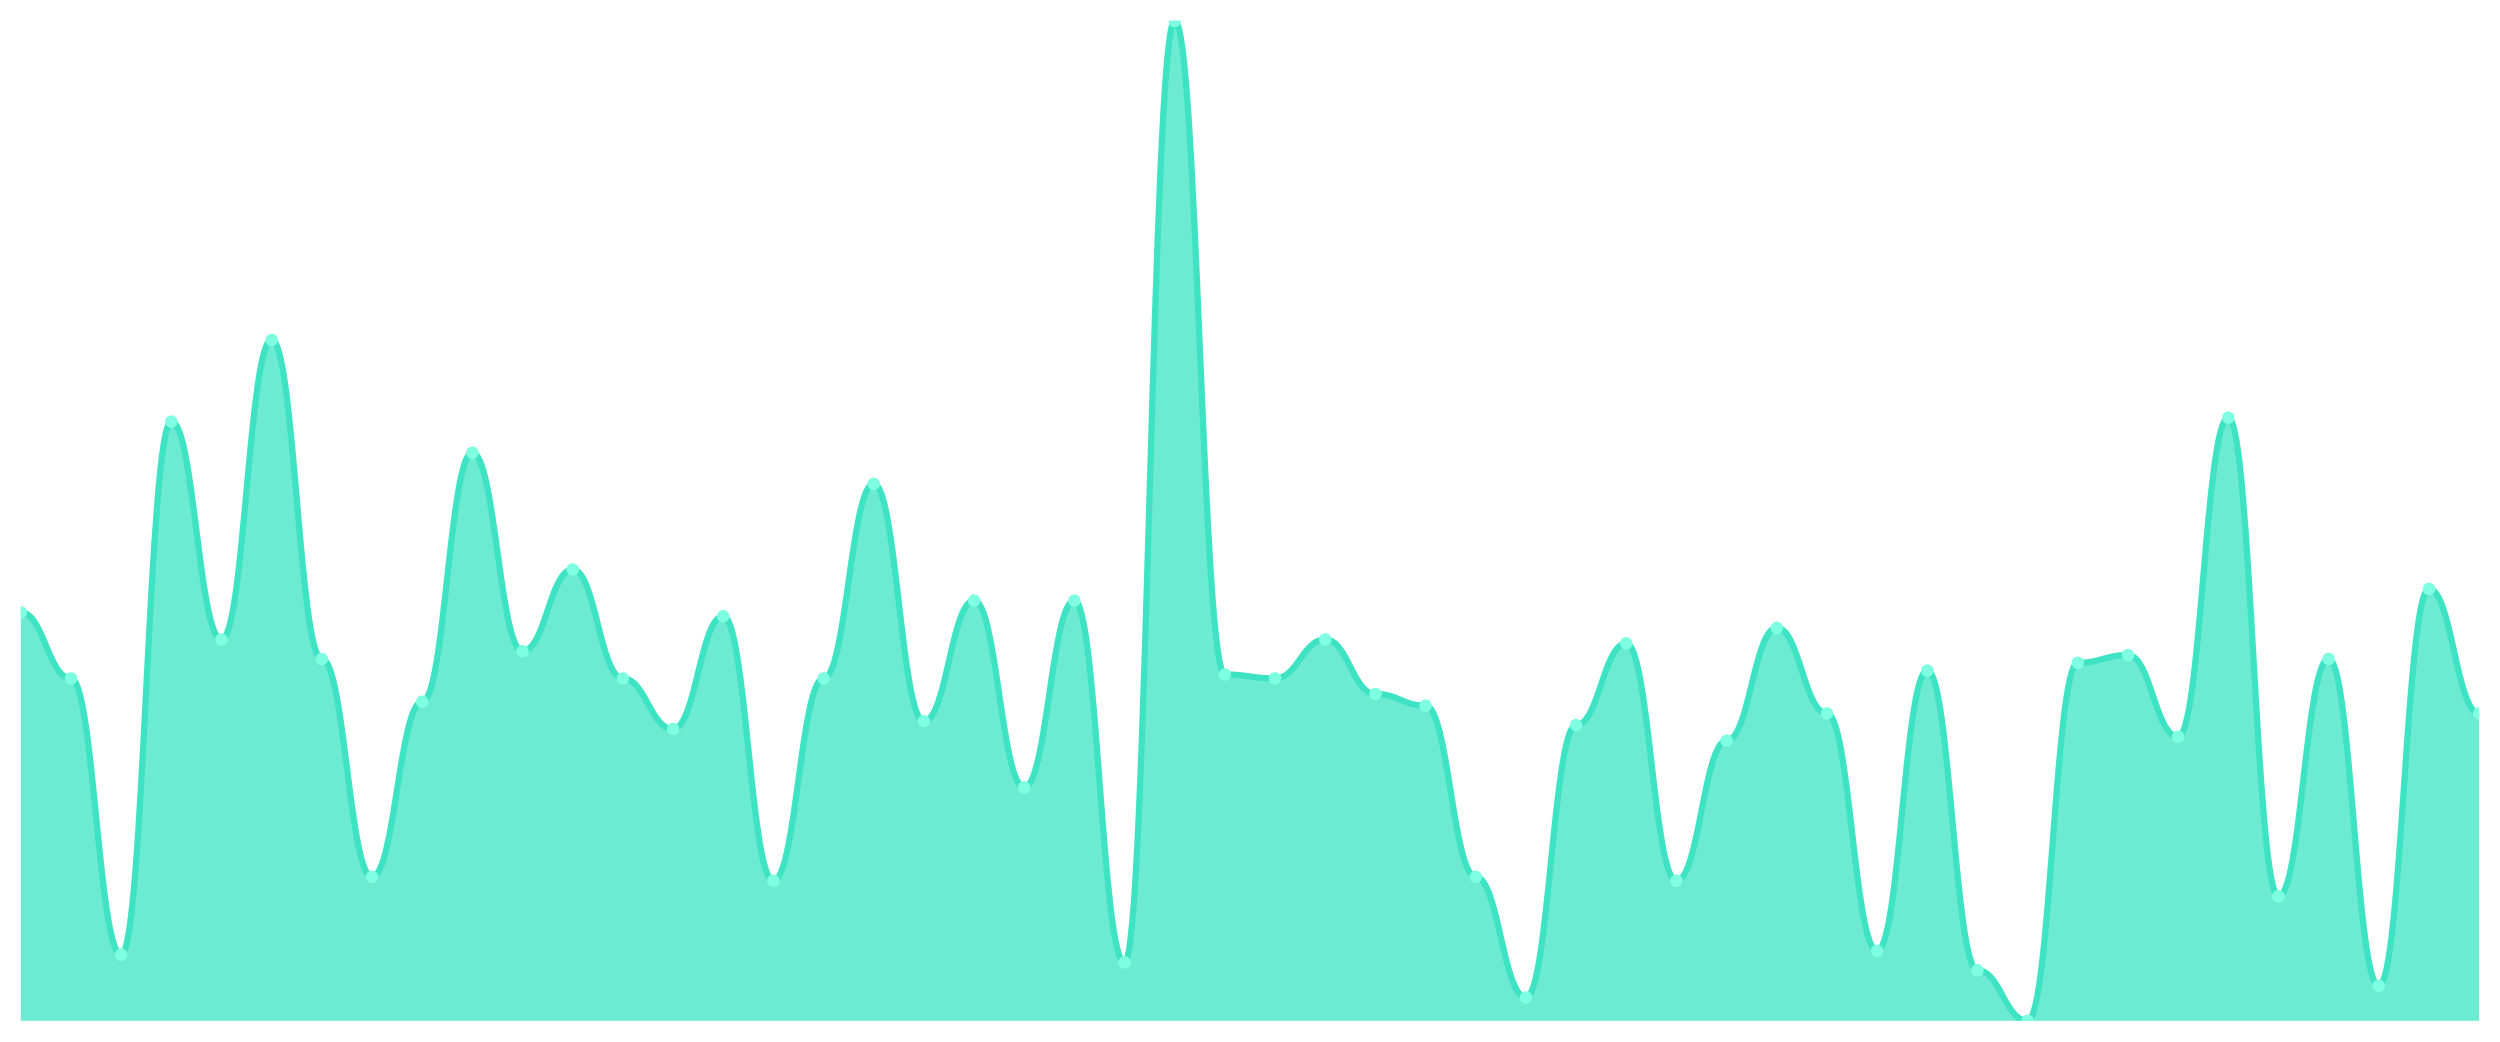
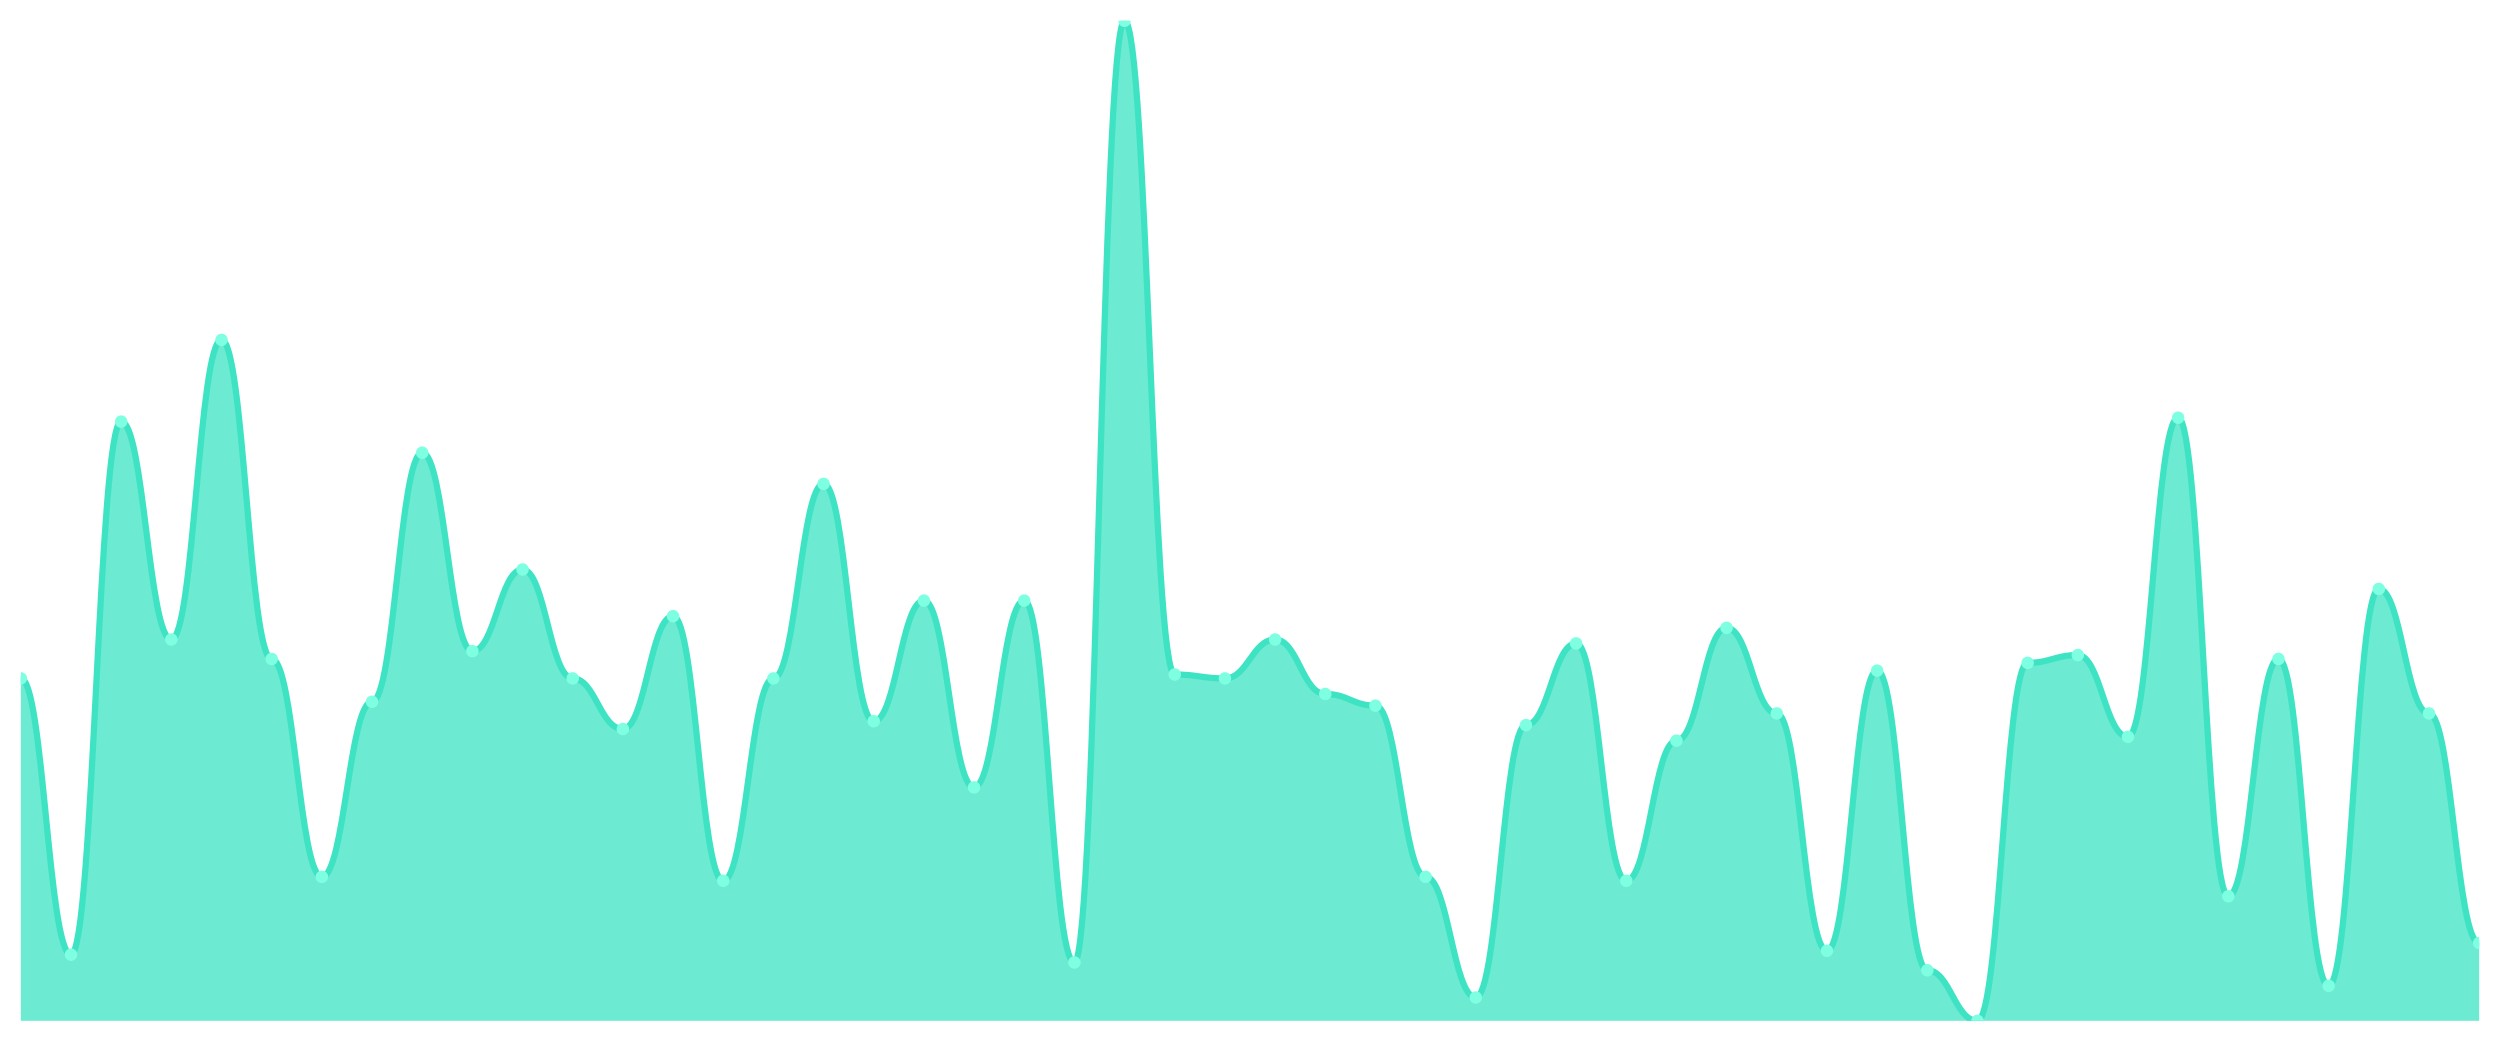
<svg xmlns="http://www.w3.org/2000/svg" viewBox="0 0 1200 500" width="1200" height="500">
  <defs>
    <clipPath id="c">
      <rect x="10" y="10" width="1180" height="480" />
    </clipPath>
  </defs>
  <rect width="1200" height="500" fill="none" />
  <g clip-path="url(#c)">
-     <path d="M 10,490 L 10,293.891 C 20.837,293.891 23.245,325.642 34.082,325.642 C 44.918,325.642 47.327,458.249 58.163,458.249 C 69,458.249 71.408,202.374 82.245,202.374 C 93.082,202.374 95.49,306.965 106.327,306.965 C 117.163,306.965 119.571,163.152 130.408,163.152 C 141.245,163.152 143.653,316.304 154.49,316.304 C 165.327,316.304 167.735,420.895 178.571,420.895 C 189.408,420.895 191.816,336.848 202.653,336.848 C 213.49,336.848 215.898,217.315 226.735,217.315 C 237.571,217.315 239.98,312.568 250.816,312.568 C 261.653,312.568 264.061,273.346 274.898,273.346 C 285.735,273.346 288.143,325.642 298.98,325.642 C 309.816,325.642 312.224,349.922 323.061,349.922 C 333.898,349.922 336.306,295.759 347.143,295.759 C 357.98,295.759 360.388,422.763 371.224,422.763 C 382.061,422.763 384.469,325.642 395.306,325.642 C 406.143,325.642 408.551,232.257 419.388,232.257 C 430.224,232.257 432.633,346.187 443.469,346.187 C 454.306,346.187 456.714,288.288 467.551,288.288 C 478.388,288.288 480.796,377.938 491.633,377.938 C 502.469,377.938 504.878,288.288 515.714,288.288 C 526.551,288.288 528.959,461.984 539.796,461.984 C 550.633,461.984 553.041,10 563.878,10 C 574.714,10 577.122,323.774 587.959,323.774 C 598.796,323.774 601.204,325.642 612.041,325.642 C 622.878,325.642 625.286,306.965 636.122,306.965 C 646.959,306.965 649.367,333.113 660.204,333.113 C 671.041,333.113 673.449,338.716 684.286,338.716 C 695.122,338.716 697.531,420.895 708.367,420.895 C 719.204,420.895 721.612,478.794 732.449,478.794 C 743.286,478.794 745.694,348.054 756.531,348.054 C 767.367,348.054 769.776,308.833 780.612,308.833 C 791.449,308.833 793.857,422.763 804.694,422.763 C 815.531,422.763 817.939,355.525 828.776,355.525 C 839.612,355.525 842.02,301.362 852.857,301.362 C 863.694,301.362 866.102,342.451 876.939,342.451 C 887.776,342.451 890.184,456.381 901.02,456.381 C 911.857,456.381 914.265,321.907 925.102,321.907 C 935.939,321.907 938.347,465.72 949.184,465.72 C 960.02,465.72 962.429,490 973.265,490 C 984.102,490 986.51,318.171 997.347,318.171 C 1008.184,318.171 1010.592,314.436 1021.429,314.436 C 1032.265,314.436 1034.673,353.658 1045.51,353.658 C 1056.347,353.658 1058.755,200.506 1069.592,200.506 C 1080.429,200.506 1082.837,430.233 1093.673,430.233 C 1104.51,430.233 1106.918,316.304 1117.755,316.304 C 1128.592,316.304 1131,473.191 1141.837,473.191 C 1152.673,473.191 1155.082,282.685 1165.918,282.685 C 1176.755,282.685 1179.163,342.451 1190,342.451 L 1190,490 Z" fill="rgba(61,227,195,0.75)" />
-     <path d="M 10,293.891 C 20.837,293.891 23.245,325.642 34.082,325.642 C 44.918,325.642 47.327,458.249 58.163,458.249 C 69,458.249 71.408,202.374 82.245,202.374 C 93.082,202.374 95.49,306.965 106.327,306.965 C 117.163,306.965 119.571,163.152 130.408,163.152 C 141.245,163.152 143.653,316.304 154.49,316.304 C 165.327,316.304 167.735,420.895 178.571,420.895 C 189.408,420.895 191.816,336.848 202.653,336.848 C 213.49,336.848 215.898,217.315 226.735,217.315 C 237.571,217.315 239.98,312.568 250.816,312.568 C 261.653,312.568 264.061,273.346 274.898,273.346 C 285.735,273.346 288.143,325.642 298.98,325.642 C 309.816,325.642 312.224,349.922 323.061,349.922 C 333.898,349.922 336.306,295.759 347.143,295.759 C 357.98,295.759 360.388,422.763 371.224,422.763 C 382.061,422.763 384.469,325.642 395.306,325.642 C 406.143,325.642 408.551,232.257 419.388,232.257 C 430.224,232.257 432.633,346.187 443.469,346.187 C 454.306,346.187 456.714,288.288 467.551,288.288 C 478.388,288.288 480.796,377.938 491.633,377.938 C 502.469,377.938 504.878,288.288 515.714,288.288 C 526.551,288.288 528.959,461.984 539.796,461.984 C 550.633,461.984 553.041,10 563.878,10 C 574.714,10 577.122,323.774 587.959,323.774 C 598.796,323.774 601.204,325.642 612.041,325.642 C 622.878,325.642 625.286,306.965 636.122,306.965 C 646.959,306.965 649.367,333.113 660.204,333.113 C 671.041,333.113 673.449,338.716 684.286,338.716 C 695.122,338.716 697.531,420.895 708.367,420.895 C 719.204,420.895 721.612,478.794 732.449,478.794 C 743.286,478.794 745.694,348.054 756.531,348.054 C 767.367,348.054 769.776,308.833 780.612,308.833 C 791.449,308.833 793.857,422.763 804.694,422.763 C 815.531,422.763 817.939,355.525 828.776,355.525 C 839.612,355.525 842.02,301.362 852.857,301.362 C 863.694,301.362 866.102,342.451 876.939,342.451 C 887.776,342.451 890.184,456.381 901.02,456.381 C 911.857,456.381 914.265,321.907 925.102,321.907 C 935.939,321.907 938.347,465.72 949.184,465.72 C 960.02,465.72 962.429,490 973.265,490 C 984.102,490 986.51,318.171 997.347,318.171 C 1008.184,318.171 1010.592,314.436 1021.429,314.436 C 1032.265,314.436 1034.673,353.658 1045.51,353.658 C 1056.347,353.658 1058.755,200.506 1069.592,200.506 C 1080.429,200.506 1082.837,430.233 1093.673,430.233 C 1104.51,430.233 1106.918,316.304 1117.755,316.304 C 1128.592,316.304 1131,473.191 1141.837,473.191 C 1152.673,473.191 1155.082,282.685 1165.918,282.685 C 1176.755,282.685 1179.163,342.451 1190,342.451" fill="none" stroke="#3de3c3" stroke-width="3" stroke-linecap="round" stroke-linejoin="round" />
-     <circle cx="10" cy="293.891" r="3" fill="#7fffe1" />
-     <circle cx="34.082" cy="325.642" r="3" fill="#7fffe1" />
-     <circle cx="58.163" cy="458.249" r="3" fill="#7fffe1" />
-     <circle cx="82.245" cy="202.374" r="3" fill="#7fffe1" />
-     <circle cx="106.327" cy="306.965" r="3" fill="#7fffe1" />
-     <circle cx="130.408" cy="163.152" r="3" fill="#7fffe1" />
-     <circle cx="154.49" cy="316.304" r="3" fill="#7fffe1" />
-     <circle cx="178.571" cy="420.895" r="3" fill="#7fffe1" />
-     <circle cx="202.653" cy="336.848" r="3" fill="#7fffe1" />
-     <circle cx="226.735" cy="217.315" r="3" fill="#7fffe1" />
-     <circle cx="250.816" cy="312.568" r="3" fill="#7fffe1" />
-     <circle cx="274.898" cy="273.346" r="3" fill="#7fffe1" />
-     <circle cx="298.98" cy="325.642" r="3" fill="#7fffe1" />
-     <circle cx="323.061" cy="349.922" r="3" fill="#7fffe1" />
-     <circle cx="347.143" cy="295.759" r="3" fill="#7fffe1" />
-     <circle cx="371.224" cy="422.763" r="3" fill="#7fffe1" />
-     <circle cx="395.306" cy="325.642" r="3" fill="#7fffe1" />
-     <circle cx="419.388" cy="232.257" r="3" fill="#7fffe1" />
-     <circle cx="443.469" cy="346.187" r="3" fill="#7fffe1" />
-     <circle cx="467.551" cy="288.288" r="3" fill="#7fffe1" />
-     <circle cx="491.633" cy="377.938" r="3" fill="#7fffe1" />
-     <circle cx="515.714" cy="288.288" r="3" fill="#7fffe1" />
-     <circle cx="539.796" cy="461.984" r="3" fill="#7fffe1" />
-     <circle cx="563.878" cy="10" r="3" fill="#7fffe1" />
-     <circle cx="587.959" cy="323.774" r="3" fill="#7fffe1" />
-     <circle cx="612.041" cy="325.642" r="3" fill="#7fffe1" />
-     <circle cx="636.122" cy="306.965" r="3" fill="#7fffe1" />
-     <circle cx="660.204" cy="333.113" r="3" fill="#7fffe1" />
-     <circle cx="684.286" cy="338.716" r="3" fill="#7fffe1" />
-     <circle cx="708.367" cy="420.895" r="3" fill="#7fffe1" />
-     <circle cx="732.449" cy="478.794" r="3" fill="#7fffe1" />
-     <circle cx="756.531" cy="348.054" r="3" fill="#7fffe1" />
-     <circle cx="780.612" cy="308.833" r="3" fill="#7fffe1" />
-     <circle cx="804.694" cy="422.763" r="3" fill="#7fffe1" />
-     <circle cx="828.776" cy="355.525" r="3" fill="#7fffe1" />
-     <circle cx="852.857" cy="301.362" r="3" fill="#7fffe1" />
-     <circle cx="876.939" cy="342.451" r="3" fill="#7fffe1" />
-     <circle cx="901.02" cy="456.381" r="3" fill="#7fffe1" />
-     <circle cx="925.102" cy="321.907" r="3" fill="#7fffe1" />
-     <circle cx="949.184" cy="465.72" r="3" fill="#7fffe1" />
-     <circle cx="973.265" cy="490" r="3" fill="#7fffe1" />
-     <circle cx="997.347" cy="318.171" r="3" fill="#7fffe1" />
-     <circle cx="1021.429" cy="314.436" r="3" fill="#7fffe1" />
-     <circle cx="1045.51" cy="353.658" r="3" fill="#7fffe1" />
-     <circle cx="1069.592" cy="200.506" r="3" fill="#7fffe1" />
-     <circle cx="1093.673" cy="430.233" r="3" fill="#7fffe1" />
-     <circle cx="1117.755" cy="316.304" r="3" fill="#7fffe1" />
-     <circle cx="1141.837" cy="473.191" r="3" fill="#7fffe1" />
-     <circle cx="1165.918" cy="282.685" r="3" fill="#7fffe1" />
-     <circle cx="1190" cy="342.451" r="3" fill="#7fffe1" />
+     <path d="M 10,490 L 10,325.642 C 20.837,325.642 23.245,458.249 34.082,458.249 C 44.918,458.249 47.327,202.374 58.163,202.374 C 69,202.374 71.408,306.965 82.245,306.965 C 93.082,306.965 95.49,163.152 106.327,163.152 C 117.163,163.152 119.571,316.304 130.408,316.304 C 141.245,316.304 143.653,420.895 154.49,420.895 C 165.327,420.895 167.735,336.848 178.571,336.848 C 189.408,336.848 191.816,217.315 202.653,217.315 C 213.49,217.315 215.898,312.568 226.735,312.568 C 237.571,312.568 239.98,273.346 250.816,273.346 C 261.653,273.346 264.061,325.642 274.898,325.642 C 285.735,325.642 288.143,349.922 298.98,349.922 C 309.816,349.922 312.224,295.759 323.061,295.759 C 333.898,295.759 336.306,422.763 347.143,422.763 C 357.98,422.763 360.388,325.642 371.224,325.642 C 382.061,325.642 384.469,232.257 395.306,232.257 C 406.143,232.257 408.551,346.187 419.388,346.187 C 430.224,346.187 432.633,288.288 443.469,288.288 C 454.306,288.288 456.714,377.938 467.551,377.938 C 478.388,377.938 480.796,288.288 491.633,288.288 C 502.469,288.288 504.878,461.984 515.714,461.984 C 526.551,461.984 528.959,10 539.796,10 C 550.633,10 553.041,323.774 563.878,323.774 C 574.714,323.774 577.122,325.642 587.959,325.642 C 598.796,325.642 601.204,306.965 612.041,306.965 C 622.878,306.965 625.286,333.113 636.122,333.113 C 646.959,333.113 649.367,338.716 660.204,338.716 C 671.041,338.716 673.449,420.895 684.286,420.895 C 695.122,420.895 697.531,478.794 708.367,478.794 C 719.204,478.794 721.612,348.054 732.449,348.054 C 743.286,348.054 745.694,308.833 756.531,308.833 C 767.367,308.833 769.776,422.763 780.612,422.763 C 791.449,422.763 793.857,355.525 804.694,355.525 C 815.531,355.525 817.939,301.362 828.776,301.362 C 839.612,301.362 842.02,342.451 852.857,342.451 C 863.694,342.451 866.102,456.381 876.939,456.381 C 887.776,456.381 890.184,321.907 901.02,321.907 C 911.857,321.907 914.265,465.72 925.102,465.72 C 935.939,465.72 938.347,490 949.184,490 C 960.02,490 962.429,318.171 973.265,318.171 C 984.102,318.171 986.51,314.436 997.347,314.436 C 1008.184,314.436 1010.592,353.658 1021.429,353.658 C 1032.265,353.658 1034.673,200.506 1045.51,200.506 C 1056.347,200.506 1058.755,430.233 1069.592,430.233 C 1080.429,430.233 1082.837,316.304 1093.673,316.304 C 1104.51,316.304 1106.918,473.191 1117.755,473.191 C 1128.592,473.191 1131,282.685 1141.837,282.685 C 1152.673,282.685 1155.082,342.451 1165.918,342.451 C 1176.755,342.451 1179.163,452.646 1190,452.646 L 1190,490 Z" fill="rgba(61,227,195,0.75)" />
+     <path d="M 10,325.642 C 20.837,325.642 23.245,458.249 34.082,458.249 C 44.918,458.249 47.327,202.374 58.163,202.374 C 69,202.374 71.408,306.965 82.245,306.965 C 93.082,306.965 95.49,163.152 106.327,163.152 C 117.163,163.152 119.571,316.304 130.408,316.304 C 141.245,316.304 143.653,420.895 154.49,420.895 C 165.327,420.895 167.735,336.848 178.571,336.848 C 189.408,336.848 191.816,217.315 202.653,217.315 C 213.49,217.315 215.898,312.568 226.735,312.568 C 237.571,312.568 239.98,273.346 250.816,273.346 C 261.653,273.346 264.061,325.642 274.898,325.642 C 285.735,325.642 288.143,349.922 298.98,349.922 C 309.816,349.922 312.224,295.759 323.061,295.759 C 333.898,295.759 336.306,422.763 347.143,422.763 C 357.98,422.763 360.388,325.642 371.224,325.642 C 382.061,325.642 384.469,232.257 395.306,232.257 C 406.143,232.257 408.551,346.187 419.388,346.187 C 430.224,346.187 432.633,288.288 443.469,288.288 C 454.306,288.288 456.714,377.938 467.551,377.938 C 478.388,377.938 480.796,288.288 491.633,288.288 C 502.469,288.288 504.878,461.984 515.714,461.984 C 526.551,461.984 528.959,10 539.796,10 C 550.633,10 553.041,323.774 563.878,323.774 C 574.714,323.774 577.122,325.642 587.959,325.642 C 598.796,325.642 601.204,306.965 612.041,306.965 C 622.878,306.965 625.286,333.113 636.122,333.113 C 646.959,333.113 649.367,338.716 660.204,338.716 C 671.041,338.716 673.449,420.895 684.286,420.895 C 695.122,420.895 697.531,478.794 708.367,478.794 C 719.204,478.794 721.612,348.054 732.449,348.054 C 743.286,348.054 745.694,308.833 756.531,308.833 C 767.367,308.833 769.776,422.763 780.612,422.763 C 791.449,422.763 793.857,355.525 804.694,355.525 C 815.531,355.525 817.939,301.362 828.776,301.362 C 839.612,301.362 842.02,342.451 852.857,342.451 C 863.694,342.451 866.102,456.381 876.939,456.381 C 887.776,456.381 890.184,321.907 901.02,321.907 C 911.857,321.907 914.265,465.72 925.102,465.72 C 935.939,465.72 938.347,490 949.184,490 C 960.02,490 962.429,318.171 973.265,318.171 C 984.102,318.171 986.51,314.436 997.347,314.436 C 1008.184,314.436 1010.592,353.658 1021.429,353.658 C 1032.265,353.658 1034.673,200.506 1045.51,200.506 C 1056.347,200.506 1058.755,430.233 1069.592,430.233 C 1080.429,430.233 1082.837,316.304 1093.673,316.304 C 1104.51,316.304 1106.918,473.191 1117.755,473.191 C 1128.592,473.191 1131,282.685 1141.837,282.685 C 1152.673,282.685 1155.082,342.451 1165.918,342.451 C 1176.755,342.451 1179.163,452.646 1190,452.646" fill="none" stroke="#3de3c3" stroke-width="3" stroke-linecap="round" stroke-linejoin="round" />
+     <circle cx="10" cy="325.642" r="3" fill="#7fffe1" />
+     <circle cx="34.082" cy="458.249" r="3" fill="#7fffe1" />
+     <circle cx="58.163" cy="202.374" r="3" fill="#7fffe1" />
+     <circle cx="82.245" cy="306.965" r="3" fill="#7fffe1" />
+     <circle cx="106.327" cy="163.152" r="3" fill="#7fffe1" />
+     <circle cx="130.408" cy="316.304" r="3" fill="#7fffe1" />
+     <circle cx="154.49" cy="420.895" r="3" fill="#7fffe1" />
+     <circle cx="178.571" cy="336.848" r="3" fill="#7fffe1" />
+     <circle cx="202.653" cy="217.315" r="3" fill="#7fffe1" />
+     <circle cx="226.735" cy="312.568" r="3" fill="#7fffe1" />
+     <circle cx="250.816" cy="273.346" r="3" fill="#7fffe1" />
+     <circle cx="274.898" cy="325.642" r="3" fill="#7fffe1" />
+     <circle cx="298.98" cy="349.922" r="3" fill="#7fffe1" />
+     <circle cx="323.061" cy="295.759" r="3" fill="#7fffe1" />
+     <circle cx="347.143" cy="422.763" r="3" fill="#7fffe1" />
+     <circle cx="371.224" cy="325.642" r="3" fill="#7fffe1" />
+     <circle cx="395.306" cy="232.257" r="3" fill="#7fffe1" />
+     <circle cx="419.388" cy="346.187" r="3" fill="#7fffe1" />
+     <circle cx="443.469" cy="288.288" r="3" fill="#7fffe1" />
+     <circle cx="467.551" cy="377.938" r="3" fill="#7fffe1" />
+     <circle cx="491.633" cy="288.288" r="3" fill="#7fffe1" />
+     <circle cx="515.714" cy="461.984" r="3" fill="#7fffe1" />
+     <circle cx="539.796" cy="10" r="3" fill="#7fffe1" />
+     <circle cx="563.878" cy="323.774" r="3" fill="#7fffe1" />
+     <circle cx="587.959" cy="325.642" r="3" fill="#7fffe1" />
+     <circle cx="612.041" cy="306.965" r="3" fill="#7fffe1" />
+     <circle cx="636.122" cy="333.113" r="3" fill="#7fffe1" />
+     <circle cx="660.204" cy="338.716" r="3" fill="#7fffe1" />
+     <circle cx="684.286" cy="420.895" r="3" fill="#7fffe1" />
+     <circle cx="708.367" cy="478.794" r="3" fill="#7fffe1" />
+     <circle cx="732.449" cy="348.054" r="3" fill="#7fffe1" />
+     <circle cx="756.531" cy="308.833" r="3" fill="#7fffe1" />
+     <circle cx="780.612" cy="422.763" r="3" fill="#7fffe1" />
+     <circle cx="804.694" cy="355.525" r="3" fill="#7fffe1" />
+     <circle cx="828.776" cy="301.362" r="3" fill="#7fffe1" />
+     <circle cx="852.857" cy="342.451" r="3" fill="#7fffe1" />
+     <circle cx="876.939" cy="456.381" r="3" fill="#7fffe1" />
+     <circle cx="901.02" cy="321.907" r="3" fill="#7fffe1" />
+     <circle cx="925.102" cy="465.72" r="3" fill="#7fffe1" />
+     <circle cx="949.184" cy="490" r="3" fill="#7fffe1" />
+     <circle cx="973.265" cy="318.171" r="3" fill="#7fffe1" />
+     <circle cx="997.347" cy="314.436" r="3" fill="#7fffe1" />
+     <circle cx="1021.429" cy="353.658" r="3" fill="#7fffe1" />
+     <circle cx="1045.51" cy="200.506" r="3" fill="#7fffe1" />
+     <circle cx="1069.592" cy="430.233" r="3" fill="#7fffe1" />
+     <circle cx="1093.673" cy="316.304" r="3" fill="#7fffe1" />
+     <circle cx="1117.755" cy="473.191" r="3" fill="#7fffe1" />
+     <circle cx="1141.837" cy="282.685" r="3" fill="#7fffe1" />
+     <circle cx="1165.918" cy="342.451" r="3" fill="#7fffe1" />
+     <circle cx="1190" cy="452.646" r="3" fill="#7fffe1" />
  </g>
</svg>
